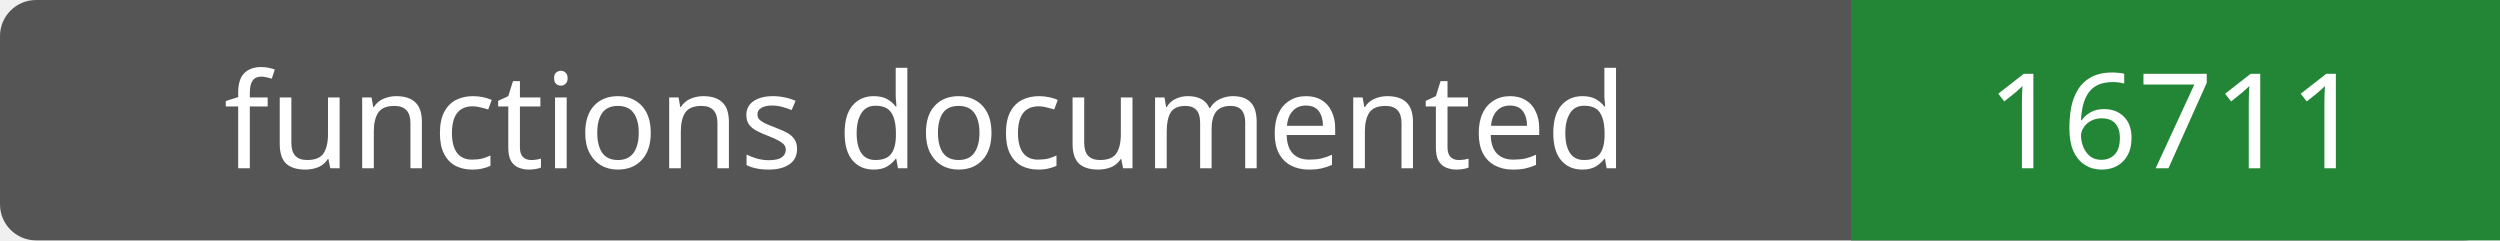
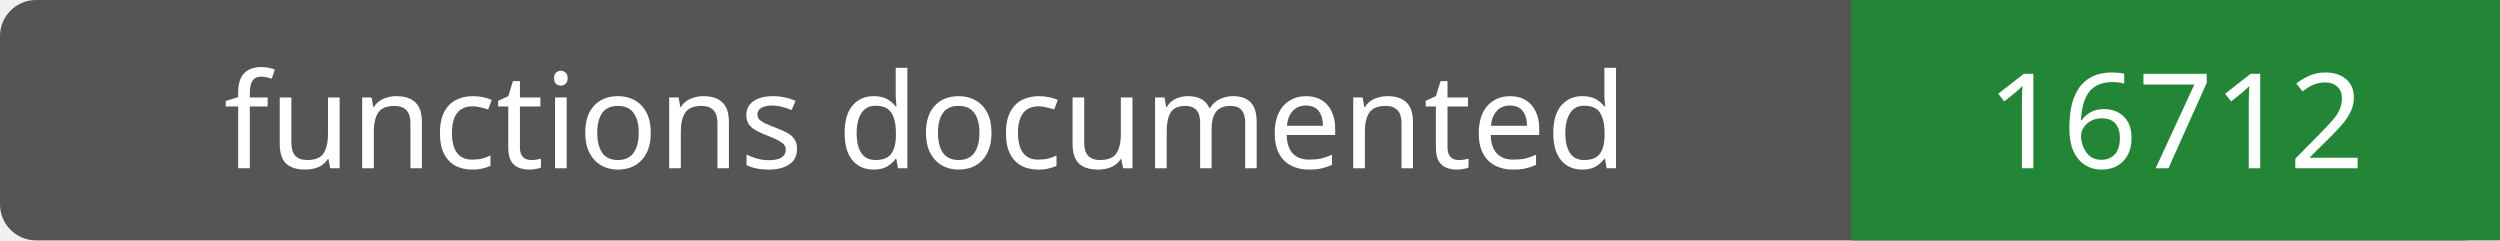
- <svg xmlns="http://www.w3.org/2000/svg" width="208" height="20" role="img" aria-label="functions documented: 16711">
+ <svg xmlns="http://www.w3.org/2000/svg" width="208" height="20" role="img" aria-label="functions documented: 16712">
  <rect width="208" height="20" rx="3" fill="#555" />
  <path fill="#238636" d="M154 0h54v20H154z" />
  <g fill="#fff" text-anchor="middle" font-family="Verdana,sans-serif" font-size="11">
    <text x="77.0" y="14">functions documented</text>
-     <text x="181.0" y="14">16711</text>
+     <text x="181.0" y="14">16712</text>
  </g>
</svg>
